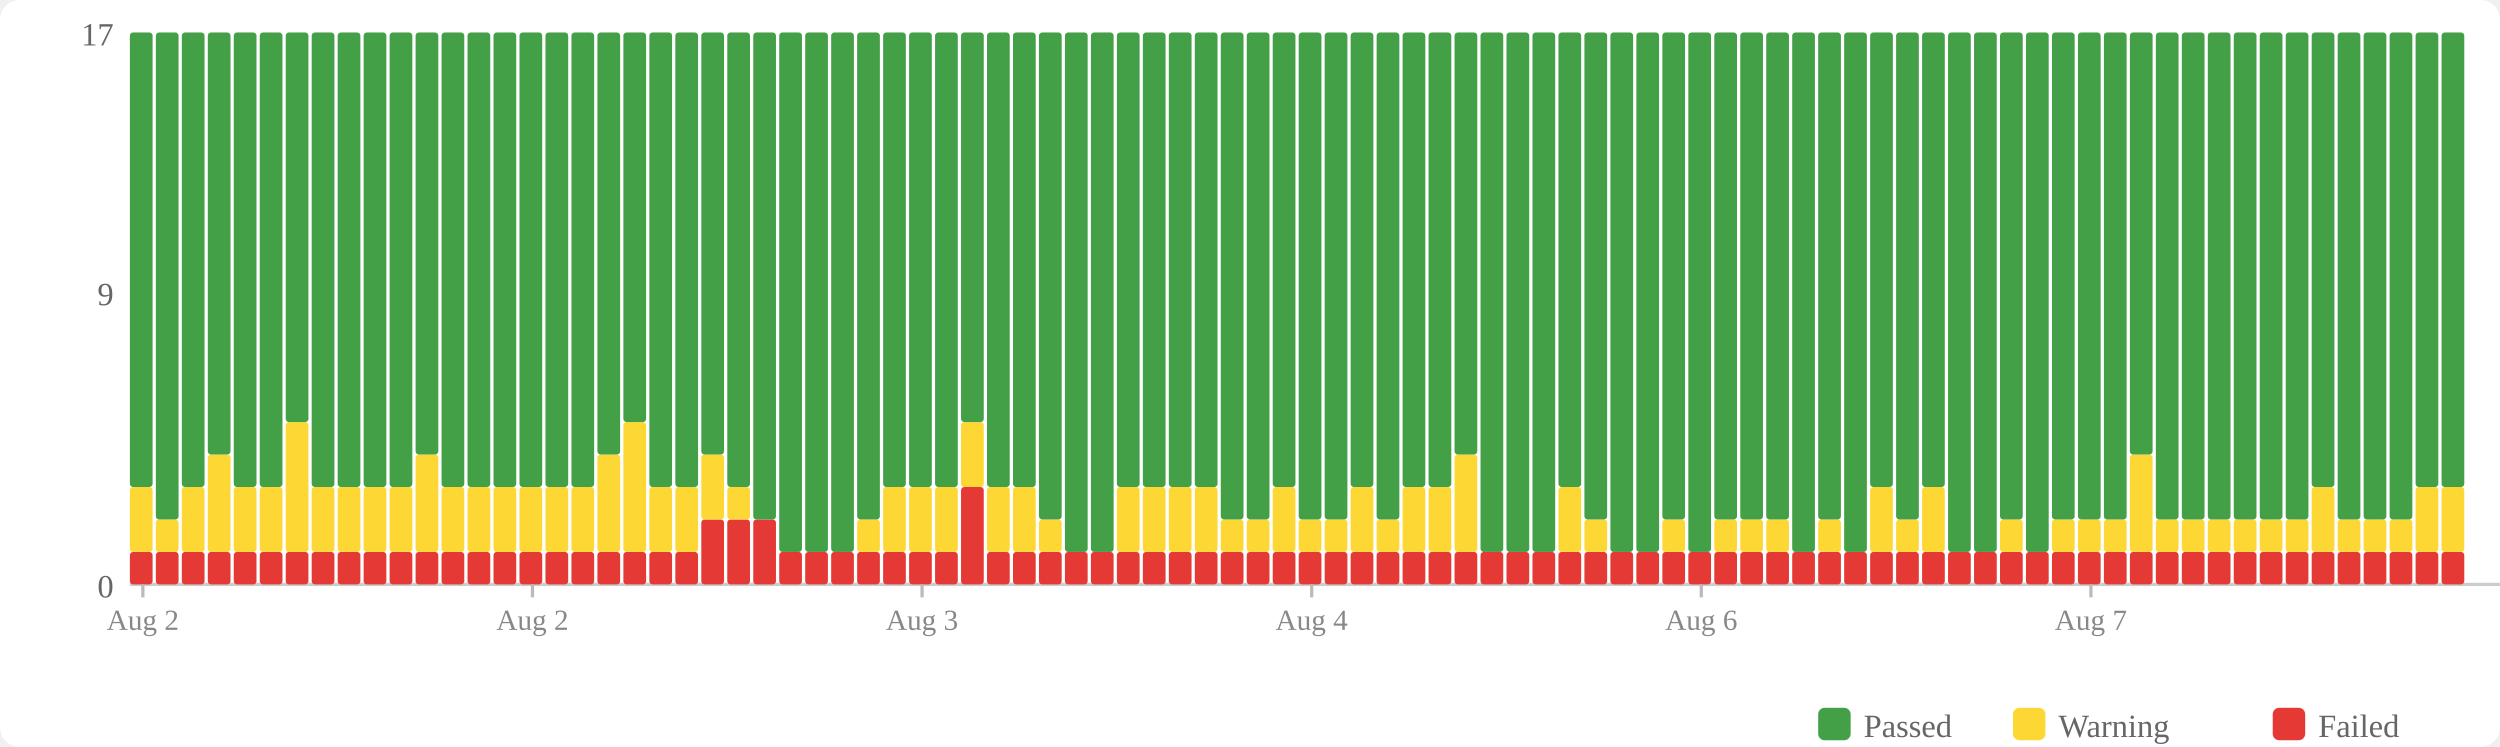
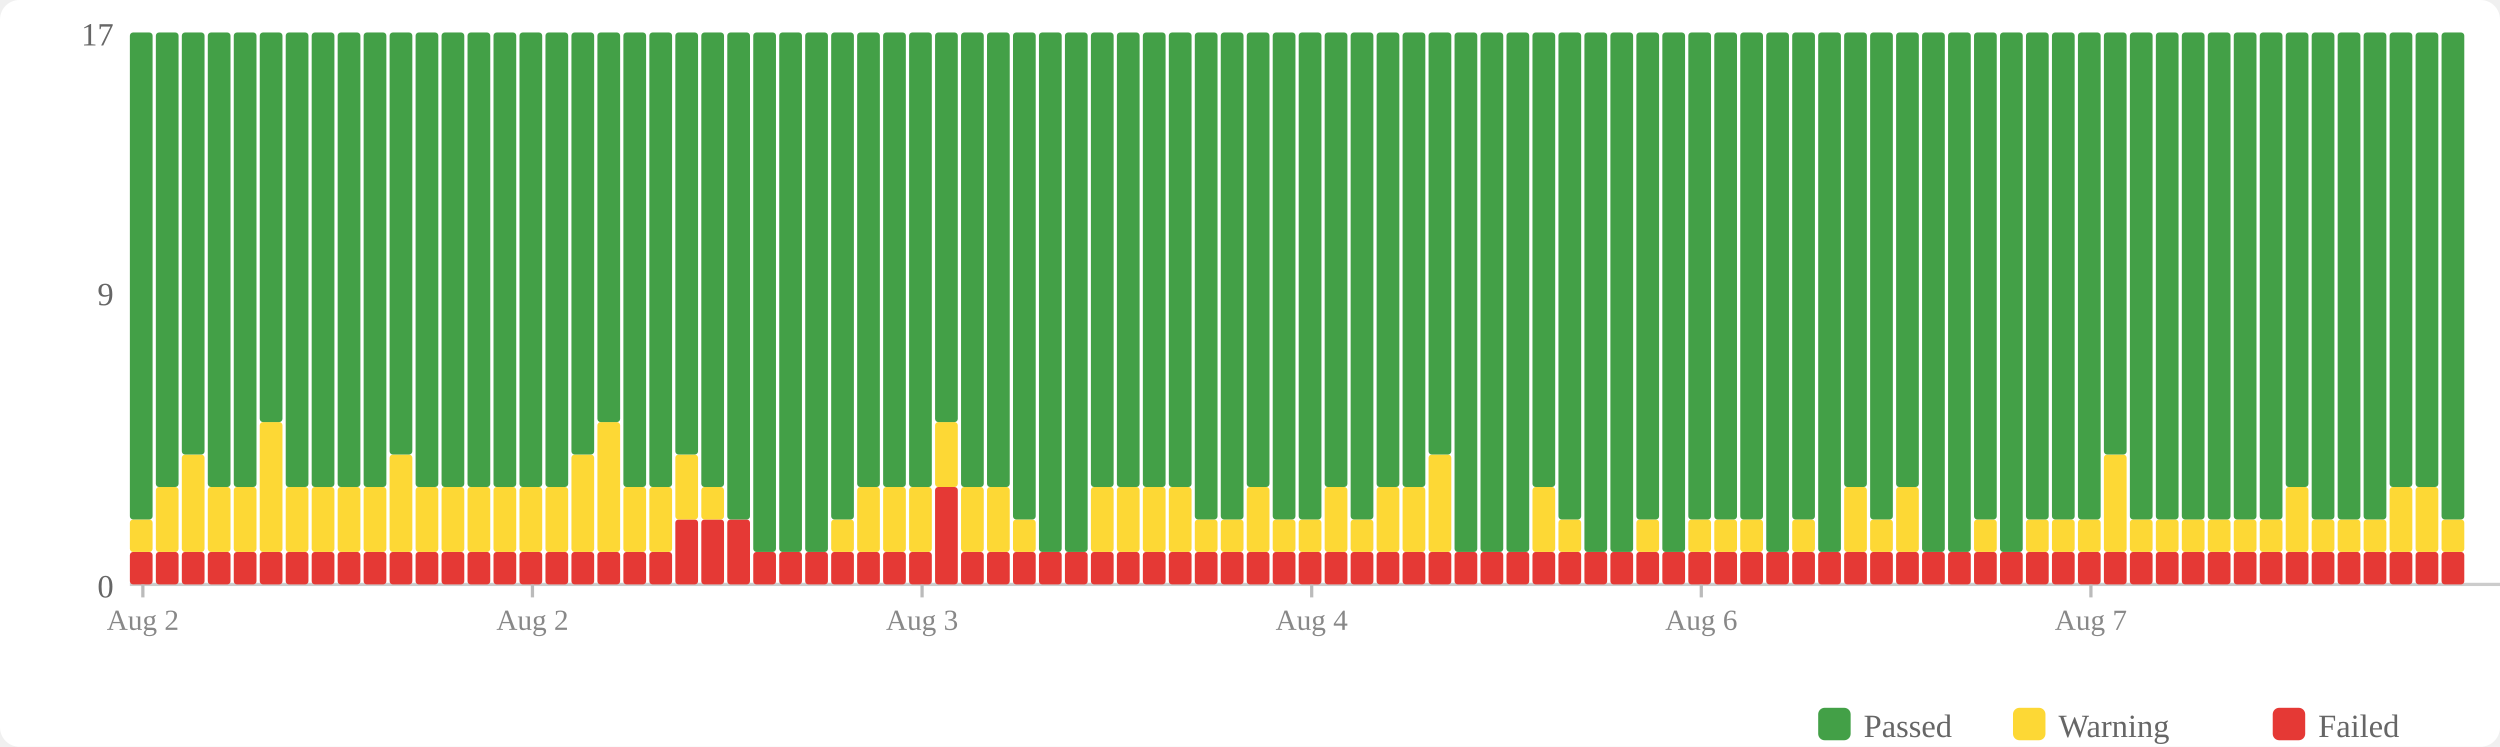
<svg xmlns="http://www.w3.org/2000/svg" width="770" height="230" viewBox="0 0 770 230">
  <rect width="770" height="230" fill="#fff" rx="6" />
  <rect x="560" y="218" width="10" height="10" fill="#43a047" rx="2" />
  <text x="574" y="227" font-size="10" fill="#666">Passed</text>
  <rect x="620" y="218" width="10" height="10" fill="#fdd835" rx="2" />
  <text x="634" y="227" font-size="10" fill="#666">Warning</text>
  <rect x="700" y="218" width="10" height="10" fill="#e53935" rx="2" />
  <text x="714" y="227" font-size="10" fill="#666">Failed</text>
  <text x="35" y="184" text-anchor="end" font-size="10" fill="#666">0</text>
  <text x="35" y="94" text-anchor="end" font-size="10" fill="#666">9</text>
  <text x="35" y="14" text-anchor="end" font-size="10" fill="#666">17</text>
  <line x1="40" y1="180" x2="770" y2="180" stroke="#ccc" stroke-width="1" />
  <rect x="40" y="170" width="7" height="10" fill="#e53935" rx="1" />
-   <rect x="40" y="150" width="7" height="20" fill="#fdd835" rx="1" />
-   <rect x="40" y="10" width="7" height="140" fill="#43a047" rx="1" />
+   <rect x="40" y="160" width="7" height="10" fill="#fdd835" rx="1" />
+   <rect x="40" y="10" width="7" height="150" fill="#43a047" rx="1" />
  <rect x="48" y="170" width="7" height="10" fill="#e53935" rx="1" />
-   <rect x="48" y="160" width="7" height="10" fill="#fdd835" rx="1" />
-   <rect x="48" y="10" width="7" height="150" fill="#43a047" rx="1" />
+   <rect x="48" y="150" width="7" height="20" fill="#fdd835" rx="1" />
+   <rect x="48" y="10" width="7" height="140" fill="#43a047" rx="1" />
  <rect x="56" y="170" width="7" height="10" fill="#e53935" rx="1" />
-   <rect x="56" y="150" width="7" height="20" fill="#fdd835" rx="1" />
-   <rect x="56" y="10" width="7" height="140" fill="#43a047" rx="1" />
+   <rect x="56" y="140" width="7" height="30" fill="#fdd835" rx="1" />
+   <rect x="56" y="10" width="7" height="130" fill="#43a047" rx="1" />
  <rect x="64" y="170" width="7" height="10" fill="#e53935" rx="1" />
-   <rect x="64" y="140" width="7" height="30" fill="#fdd835" rx="1" />
-   <rect x="64" y="10" width="7" height="130" fill="#43a047" rx="1" />
+   <rect x="64" y="150" width="7" height="20" fill="#fdd835" rx="1" />
+   <rect x="64" y="10" width="7" height="140" fill="#43a047" rx="1" />
  <rect x="72" y="170" width="7" height="10" fill="#e53935" rx="1" />
  <rect x="72" y="150" width="7" height="20" fill="#fdd835" rx="1" />
  <rect x="72" y="10" width="7" height="140" fill="#43a047" rx="1" />
  <rect x="80" y="170" width="7" height="10" fill="#e53935" rx="1" />
-   <rect x="80" y="150" width="7" height="20" fill="#fdd835" rx="1" />
-   <rect x="80" y="10" width="7" height="140" fill="#43a047" rx="1" />
+   <rect x="80" y="130" width="7" height="40" fill="#fdd835" rx="1" />
+   <rect x="80" y="10" width="7" height="120" fill="#43a047" rx="1" />
  <rect x="88" y="170" width="7" height="10" fill="#e53935" rx="1" />
-   <rect x="88" y="130" width="7" height="40" fill="#fdd835" rx="1" />
-   <rect x="88" y="10" width="7" height="120" fill="#43a047" rx="1" />
+   <rect x="88" y="150" width="7" height="20" fill="#fdd835" rx="1" />
+   <rect x="88" y="10" width="7" height="140" fill="#43a047" rx="1" />
  <rect x="96" y="170" width="7" height="10" fill="#e53935" rx="1" />
  <rect x="96" y="150" width="7" height="20" fill="#fdd835" rx="1" />
  <rect x="96" y="10" width="7" height="140" fill="#43a047" rx="1" />
  <rect x="104" y="170" width="7" height="10" fill="#e53935" rx="1" />
  <rect x="104" y="150" width="7" height="20" fill="#fdd835" rx="1" />
  <rect x="104" y="10" width="7" height="140" fill="#43a047" rx="1" />
  <rect x="112" y="170" width="7" height="10" fill="#e53935" rx="1" />
  <rect x="112" y="150" width="7" height="20" fill="#fdd835" rx="1" />
  <rect x="112" y="10" width="7" height="140" fill="#43a047" rx="1" />
  <rect x="120" y="170" width="7" height="10" fill="#e53935" rx="1" />
-   <rect x="120" y="150" width="7" height="20" fill="#fdd835" rx="1" />
-   <rect x="120" y="10" width="7" height="140" fill="#43a047" rx="1" />
+   <rect x="120" y="140" width="7" height="30" fill="#fdd835" rx="1" />
+   <rect x="120" y="10" width="7" height="130" fill="#43a047" rx="1" />
  <rect x="128" y="170" width="7" height="10" fill="#e53935" rx="1" />
-   <rect x="128" y="140" width="7" height="30" fill="#fdd835" rx="1" />
-   <rect x="128" y="10" width="7" height="130" fill="#43a047" rx="1" />
+   <rect x="128" y="150" width="7" height="20" fill="#fdd835" rx="1" />
+   <rect x="128" y="10" width="7" height="140" fill="#43a047" rx="1" />
  <rect x="136" y="170" width="7" height="10" fill="#e53935" rx="1" />
  <rect x="136" y="150" width="7" height="20" fill="#fdd835" rx="1" />
  <rect x="136" y="10" width="7" height="140" fill="#43a047" rx="1" />
  <rect x="144" y="170" width="7" height="10" fill="#e53935" rx="1" />
  <rect x="144" y="150" width="7" height="20" fill="#fdd835" rx="1" />
  <rect x="144" y="10" width="7" height="140" fill="#43a047" rx="1" />
  <rect x="152" y="170" width="7" height="10" fill="#e53935" rx="1" />
  <rect x="152" y="150" width="7" height="20" fill="#fdd835" rx="1" />
  <rect x="152" y="10" width="7" height="140" fill="#43a047" rx="1" />
  <rect x="160" y="170" width="7" height="10" fill="#e53935" rx="1" />
  <rect x="160" y="150" width="7" height="20" fill="#fdd835" rx="1" />
  <rect x="160" y="10" width="7" height="140" fill="#43a047" rx="1" />
  <rect x="168" y="170" width="7" height="10" fill="#e53935" rx="1" />
  <rect x="168" y="150" width="7" height="20" fill="#fdd835" rx="1" />
  <rect x="168" y="10" width="7" height="140" fill="#43a047" rx="1" />
  <rect x="176" y="170" width="7" height="10" fill="#e53935" rx="1" />
-   <rect x="176" y="150" width="7" height="20" fill="#fdd835" rx="1" />
-   <rect x="176" y="10" width="7" height="140" fill="#43a047" rx="1" />
+   <rect x="176" y="140" width="7" height="30" fill="#fdd835" rx="1" />
+   <rect x="176" y="10" width="7" height="130" fill="#43a047" rx="1" />
  <rect x="184" y="170" width="7" height="10" fill="#e53935" rx="1" />
-   <rect x="184" y="140" width="7" height="30" fill="#fdd835" rx="1" />
-   <rect x="184" y="10" width="7" height="130" fill="#43a047" rx="1" />
+   <rect x="184" y="130" width="7" height="40" fill="#fdd835" rx="1" />
+   <rect x="184" y="10" width="7" height="120" fill="#43a047" rx="1" />
  <rect x="192" y="170" width="7" height="10" fill="#e53935" rx="1" />
-   <rect x="192" y="130" width="7" height="40" fill="#fdd835" rx="1" />
-   <rect x="192" y="10" width="7" height="120" fill="#43a047" rx="1" />
+   <rect x="192" y="150" width="7" height="20" fill="#fdd835" rx="1" />
+   <rect x="192" y="10" width="7" height="140" fill="#43a047" rx="1" />
  <rect x="200" y="170" width="7" height="10" fill="#e53935" rx="1" />
  <rect x="200" y="150" width="7" height="20" fill="#fdd835" rx="1" />
  <rect x="200" y="10" width="7" height="140" fill="#43a047" rx="1" />
-   <rect x="208" y="170" width="7" height="10" fill="#e53935" rx="1" />
-   <rect x="208" y="150" width="7" height="20" fill="#fdd835" rx="1" />
-   <rect x="208" y="10" width="7" height="140" fill="#43a047" rx="1" />
+   <rect x="208" y="160" width="7" height="20" fill="#e53935" rx="1" />
+   <rect x="208" y="140" width="7" height="20" fill="#fdd835" rx="1" />
+   <rect x="208" y="10" width="7" height="130" fill="#43a047" rx="1" />
  <rect x="216" y="160" width="7" height="20" fill="#e53935" rx="1" />
-   <rect x="216" y="140" width="7" height="20" fill="#fdd835" rx="1" />
-   <rect x="216" y="10" width="7" height="130" fill="#43a047" rx="1" />
+   <rect x="216" y="150" width="7" height="10" fill="#fdd835" rx="1" />
+   <rect x="216" y="10" width="7" height="140" fill="#43a047" rx="1" />
  <rect x="224" y="160" width="7" height="20" fill="#e53935" rx="1" />
-   <rect x="224" y="150" width="7" height="10" fill="#fdd835" rx="1" />
-   <rect x="224" y="10" width="7" height="140" fill="#43a047" rx="1" />
-   <rect x="232" y="160" width="7" height="20" fill="#e53935" rx="1" />
-   <rect x="232" y="10" width="7" height="150" fill="#43a047" rx="1" />
+   <rect x="224" y="10" width="7" height="150" fill="#43a047" rx="1" />
+   <rect x="232" y="170" width="7" height="10" fill="#e53935" rx="1" />
+   <rect x="232" y="10" width="7" height="160" fill="#43a047" rx="1" />
  <rect x="240" y="170" width="7" height="10" fill="#e53935" rx="1" />
  <rect x="240" y="10" width="7" height="160" fill="#43a047" rx="1" />
  <rect x="248" y="170" width="7" height="10" fill="#e53935" rx="1" />
  <rect x="248" y="10" width="7" height="160" fill="#43a047" rx="1" />
  <rect x="256" y="170" width="7" height="10" fill="#e53935" rx="1" />
-   <rect x="256" y="10" width="7" height="160" fill="#43a047" rx="1" />
+   <rect x="256" y="160" width="7" height="10" fill="#fdd835" rx="1" />
+   <rect x="256" y="10" width="7" height="150" fill="#43a047" rx="1" />
  <rect x="264" y="170" width="7" height="10" fill="#e53935" rx="1" />
-   <rect x="264" y="160" width="7" height="10" fill="#fdd835" rx="1" />
-   <rect x="264" y="10" width="7" height="150" fill="#43a047" rx="1" />
+   <rect x="264" y="150" width="7" height="20" fill="#fdd835" rx="1" />
+   <rect x="264" y="10" width="7" height="140" fill="#43a047" rx="1" />
  <rect x="272" y="170" width="7" height="10" fill="#e53935" rx="1" />
  <rect x="272" y="150" width="7" height="20" fill="#fdd835" rx="1" />
  <rect x="272" y="10" width="7" height="140" fill="#43a047" rx="1" />
  <rect x="280" y="170" width="7" height="10" fill="#e53935" rx="1" />
  <rect x="280" y="150" width="7" height="20" fill="#fdd835" rx="1" />
  <rect x="280" y="10" width="7" height="140" fill="#43a047" rx="1" />
-   <rect x="288" y="170" width="7" height="10" fill="#e53935" rx="1" />
-   <rect x="288" y="150" width="7" height="20" fill="#fdd835" rx="1" />
-   <rect x="288" y="10" width="7" height="140" fill="#43a047" rx="1" />
-   <rect x="296" y="150" width="7" height="30" fill="#e53935" rx="1" />
-   <rect x="296" y="130" width="7" height="20" fill="#fdd835" rx="1" />
-   <rect x="296" y="10" width="7" height="120" fill="#43a047" rx="1" />
+   <rect x="288" y="150" width="7" height="30" fill="#e53935" rx="1" />
+   <rect x="288" y="130" width="7" height="20" fill="#fdd835" rx="1" />
+   <rect x="288" y="10" width="7" height="120" fill="#43a047" rx="1" />
+   <rect x="296" y="170" width="7" height="10" fill="#e53935" rx="1" />
+   <rect x="296" y="150" width="7" height="20" fill="#fdd835" rx="1" />
+   <rect x="296" y="10" width="7" height="140" fill="#43a047" rx="1" />
  <rect x="304" y="170" width="7" height="10" fill="#e53935" rx="1" />
  <rect x="304" y="150" width="7" height="20" fill="#fdd835" rx="1" />
  <rect x="304" y="10" width="7" height="140" fill="#43a047" rx="1" />
  <rect x="312" y="170" width="7" height="10" fill="#e53935" rx="1" />
-   <rect x="312" y="150" width="7" height="20" fill="#fdd835" rx="1" />
-   <rect x="312" y="10" width="7" height="140" fill="#43a047" rx="1" />
+   <rect x="312" y="160" width="7" height="10" fill="#fdd835" rx="1" />
+   <rect x="312" y="10" width="7" height="150" fill="#43a047" rx="1" />
  <rect x="320" y="170" width="7" height="10" fill="#e53935" rx="1" />
-   <rect x="320" y="160" width="7" height="10" fill="#fdd835" rx="1" />
-   <rect x="320" y="10" width="7" height="150" fill="#43a047" rx="1" />
+   <rect x="320" y="10" width="7" height="160" fill="#43a047" rx="1" />
  <rect x="328" y="170" width="7" height="10" fill="#e53935" rx="1" />
  <rect x="328" y="10" width="7" height="160" fill="#43a047" rx="1" />
  <rect x="336" y="170" width="7" height="10" fill="#e53935" rx="1" />
-   <rect x="336" y="10" width="7" height="160" fill="#43a047" rx="1" />
+   <rect x="336" y="150" width="7" height="20" fill="#fdd835" rx="1" />
+   <rect x="336" y="10" width="7" height="140" fill="#43a047" rx="1" />
  <rect x="344" y="170" width="7" height="10" fill="#e53935" rx="1" />
  <rect x="344" y="150" width="7" height="20" fill="#fdd835" rx="1" />
  <rect x="344" y="10" width="7" height="140" fill="#43a047" rx="1" />
  <rect x="352" y="170" width="7" height="10" fill="#e53935" rx="1" />
  <rect x="352" y="150" width="7" height="20" fill="#fdd835" rx="1" />
  <rect x="352" y="10" width="7" height="140" fill="#43a047" rx="1" />
  <rect x="360" y="170" width="7" height="10" fill="#e53935" rx="1" />
  <rect x="360" y="150" width="7" height="20" fill="#fdd835" rx="1" />
  <rect x="360" y="10" width="7" height="140" fill="#43a047" rx="1" />
  <rect x="368" y="170" width="7" height="10" fill="#e53935" rx="1" />
-   <rect x="368" y="150" width="7" height="20" fill="#fdd835" rx="1" />
-   <rect x="368" y="10" width="7" height="140" fill="#43a047" rx="1" />
+   <rect x="368" y="160" width="7" height="10" fill="#fdd835" rx="1" />
+   <rect x="368" y="10" width="7" height="150" fill="#43a047" rx="1" />
  <rect x="376" y="170" width="7" height="10" fill="#e53935" rx="1" />
  <rect x="376" y="160" width="7" height="10" fill="#fdd835" rx="1" />
  <rect x="376" y="10" width="7" height="150" fill="#43a047" rx="1" />
  <rect x="384" y="170" width="7" height="10" fill="#e53935" rx="1" />
-   <rect x="384" y="160" width="7" height="10" fill="#fdd835" rx="1" />
-   <rect x="384" y="10" width="7" height="150" fill="#43a047" rx="1" />
+   <rect x="384" y="150" width="7" height="20" fill="#fdd835" rx="1" />
+   <rect x="384" y="10" width="7" height="140" fill="#43a047" rx="1" />
  <rect x="392" y="170" width="7" height="10" fill="#e53935" rx="1" />
-   <rect x="392" y="150" width="7" height="20" fill="#fdd835" rx="1" />
-   <rect x="392" y="10" width="7" height="140" fill="#43a047" rx="1" />
+   <rect x="392" y="160" width="7" height="10" fill="#fdd835" rx="1" />
+   <rect x="392" y="10" width="7" height="150" fill="#43a047" rx="1" />
  <rect x="400" y="170" width="7" height="10" fill="#e53935" rx="1" />
  <rect x="400" y="160" width="7" height="10" fill="#fdd835" rx="1" />
  <rect x="400" y="10" width="7" height="150" fill="#43a047" rx="1" />
  <rect x="408" y="170" width="7" height="10" fill="#e53935" rx="1" />
-   <rect x="408" y="160" width="7" height="10" fill="#fdd835" rx="1" />
-   <rect x="408" y="10" width="7" height="150" fill="#43a047" rx="1" />
+   <rect x="408" y="150" width="7" height="20" fill="#fdd835" rx="1" />
+   <rect x="408" y="10" width="7" height="140" fill="#43a047" rx="1" />
  <rect x="416" y="170" width="7" height="10" fill="#e53935" rx="1" />
-   <rect x="416" y="150" width="7" height="20" fill="#fdd835" rx="1" />
-   <rect x="416" y="10" width="7" height="140" fill="#43a047" rx="1" />
+   <rect x="416" y="160" width="7" height="10" fill="#fdd835" rx="1" />
+   <rect x="416" y="10" width="7" height="150" fill="#43a047" rx="1" />
  <rect x="424" y="170" width="7" height="10" fill="#e53935" rx="1" />
-   <rect x="424" y="160" width="7" height="10" fill="#fdd835" rx="1" />
-   <rect x="424" y="10" width="7" height="150" fill="#43a047" rx="1" />
+   <rect x="424" y="150" width="7" height="20" fill="#fdd835" rx="1" />
+   <rect x="424" y="10" width="7" height="140" fill="#43a047" rx="1" />
  <rect x="432" y="170" width="7" height="10" fill="#e53935" rx="1" />
  <rect x="432" y="150" width="7" height="20" fill="#fdd835" rx="1" />
  <rect x="432" y="10" width="7" height="140" fill="#43a047" rx="1" />
  <rect x="440" y="170" width="7" height="10" fill="#e53935" rx="1" />
-   <rect x="440" y="150" width="7" height="20" fill="#fdd835" rx="1" />
-   <rect x="440" y="10" width="7" height="140" fill="#43a047" rx="1" />
+   <rect x="440" y="140" width="7" height="30" fill="#fdd835" rx="1" />
+   <rect x="440" y="10" width="7" height="130" fill="#43a047" rx="1" />
  <rect x="448" y="170" width="7" height="10" fill="#e53935" rx="1" />
-   <rect x="448" y="140" width="7" height="30" fill="#fdd835" rx="1" />
-   <rect x="448" y="10" width="7" height="130" fill="#43a047" rx="1" />
+   <rect x="448" y="10" width="7" height="160" fill="#43a047" rx="1" />
  <rect x="456" y="170" width="7" height="10" fill="#e53935" rx="1" />
  <rect x="456" y="10" width="7" height="160" fill="#43a047" rx="1" />
  <rect x="464" y="170" width="7" height="10" fill="#e53935" rx="1" />
  <rect x="464" y="10" width="7" height="160" fill="#43a047" rx="1" />
  <rect x="472" y="170" width="7" height="10" fill="#e53935" rx="1" />
-   <rect x="472" y="10" width="7" height="160" fill="#43a047" rx="1" />
+   <rect x="472" y="150" width="7" height="20" fill="#fdd835" rx="1" />
+   <rect x="472" y="10" width="7" height="140" fill="#43a047" rx="1" />
  <rect x="480" y="170" width="7" height="10" fill="#e53935" rx="1" />
-   <rect x="480" y="150" width="7" height="20" fill="#fdd835" rx="1" />
-   <rect x="480" y="10" width="7" height="140" fill="#43a047" rx="1" />
+   <rect x="480" y="160" width="7" height="10" fill="#fdd835" rx="1" />
+   <rect x="480" y="10" width="7" height="150" fill="#43a047" rx="1" />
  <rect x="488" y="170" width="7" height="10" fill="#e53935" rx="1" />
-   <rect x="488" y="160" width="7" height="10" fill="#fdd835" rx="1" />
-   <rect x="488" y="10" width="7" height="150" fill="#43a047" rx="1" />
+   <rect x="488" y="10" width="7" height="160" fill="#43a047" rx="1" />
  <rect x="496" y="170" width="7" height="10" fill="#e53935" rx="1" />
  <rect x="496" y="10" width="7" height="160" fill="#43a047" rx="1" />
  <rect x="504" y="170" width="7" height="10" fill="#e53935" rx="1" />
-   <rect x="504" y="10" width="7" height="160" fill="#43a047" rx="1" />
+   <rect x="504" y="160" width="7" height="10" fill="#fdd835" rx="1" />
+   <rect x="504" y="10" width="7" height="150" fill="#43a047" rx="1" />
  <rect x="512" y="170" width="7" height="10" fill="#e53935" rx="1" />
-   <rect x="512" y="160" width="7" height="10" fill="#fdd835" rx="1" />
-   <rect x="512" y="10" width="7" height="150" fill="#43a047" rx="1" />
+   <rect x="512" y="10" width="7" height="160" fill="#43a047" rx="1" />
  <rect x="520" y="170" width="7" height="10" fill="#e53935" rx="1" />
-   <rect x="520" y="10" width="7" height="160" fill="#43a047" rx="1" />
+   <rect x="520" y="160" width="7" height="10" fill="#fdd835" rx="1" />
+   <rect x="520" y="10" width="7" height="150" fill="#43a047" rx="1" />
  <rect x="528" y="170" width="7" height="10" fill="#e53935" rx="1" />
  <rect x="528" y="160" width="7" height="10" fill="#fdd835" rx="1" />
  <rect x="528" y="10" width="7" height="150" fill="#43a047" rx="1" />
  <rect x="536" y="170" width="7" height="10" fill="#e53935" rx="1" />
  <rect x="536" y="160" width="7" height="10" fill="#fdd835" rx="1" />
  <rect x="536" y="10" width="7" height="150" fill="#43a047" rx="1" />
  <rect x="544" y="170" width="7" height="10" fill="#e53935" rx="1" />
-   <rect x="544" y="160" width="7" height="10" fill="#fdd835" rx="1" />
-   <rect x="544" y="10" width="7" height="150" fill="#43a047" rx="1" />
+   <rect x="544" y="10" width="7" height="160" fill="#43a047" rx="1" />
  <rect x="552" y="170" width="7" height="10" fill="#e53935" rx="1" />
-   <rect x="552" y="10" width="7" height="160" fill="#43a047" rx="1" />
+   <rect x="552" y="160" width="7" height="10" fill="#fdd835" rx="1" />
+   <rect x="552" y="10" width="7" height="150" fill="#43a047" rx="1" />
  <rect x="560" y="170" width="7" height="10" fill="#e53935" rx="1" />
-   <rect x="560" y="160" width="7" height="10" fill="#fdd835" rx="1" />
-   <rect x="560" y="10" width="7" height="150" fill="#43a047" rx="1" />
+   <rect x="560" y="10" width="7" height="160" fill="#43a047" rx="1" />
  <rect x="568" y="170" width="7" height="10" fill="#e53935" rx="1" />
-   <rect x="568" y="10" width="7" height="160" fill="#43a047" rx="1" />
+   <rect x="568" y="150" width="7" height="20" fill="#fdd835" rx="1" />
+   <rect x="568" y="10" width="7" height="140" fill="#43a047" rx="1" />
  <rect x="576" y="170" width="7" height="10" fill="#e53935" rx="1" />
-   <rect x="576" y="150" width="7" height="20" fill="#fdd835" rx="1" />
-   <rect x="576" y="10" width="7" height="140" fill="#43a047" rx="1" />
+   <rect x="576" y="160" width="7" height="10" fill="#fdd835" rx="1" />
+   <rect x="576" y="10" width="7" height="150" fill="#43a047" rx="1" />
  <rect x="584" y="170" width="7" height="10" fill="#e53935" rx="1" />
-   <rect x="584" y="160" width="7" height="10" fill="#fdd835" rx="1" />
-   <rect x="584" y="10" width="7" height="150" fill="#43a047" rx="1" />
+   <rect x="584" y="150" width="7" height="20" fill="#fdd835" rx="1" />
+   <rect x="584" y="10" width="7" height="140" fill="#43a047" rx="1" />
  <rect x="592" y="170" width="7" height="10" fill="#e53935" rx="1" />
-   <rect x="592" y="150" width="7" height="20" fill="#fdd835" rx="1" />
-   <rect x="592" y="10" width="7" height="140" fill="#43a047" rx="1" />
+   <rect x="592" y="10" width="7" height="160" fill="#43a047" rx="1" />
  <rect x="600" y="170" width="7" height="10" fill="#e53935" rx="1" />
  <rect x="600" y="10" width="7" height="160" fill="#43a047" rx="1" />
  <rect x="608" y="170" width="7" height="10" fill="#e53935" rx="1" />
-   <rect x="608" y="10" width="7" height="160" fill="#43a047" rx="1" />
+   <rect x="608" y="160" width="7" height="10" fill="#fdd835" rx="1" />
+   <rect x="608" y="10" width="7" height="150" fill="#43a047" rx="1" />
  <rect x="616" y="170" width="7" height="10" fill="#e53935" rx="1" />
-   <rect x="616" y="160" width="7" height="10" fill="#fdd835" rx="1" />
-   <rect x="616" y="10" width="7" height="150" fill="#43a047" rx="1" />
+   <rect x="616" y="10" width="7" height="160" fill="#43a047" rx="1" />
  <rect x="624" y="170" width="7" height="10" fill="#e53935" rx="1" />
-   <rect x="624" y="10" width="7" height="160" fill="#43a047" rx="1" />
+   <rect x="624" y="160" width="7" height="10" fill="#fdd835" rx="1" />
+   <rect x="624" y="10" width="7" height="150" fill="#43a047" rx="1" />
  <rect x="632" y="170" width="7" height="10" fill="#e53935" rx="1" />
  <rect x="632" y="160" width="7" height="10" fill="#fdd835" rx="1" />
  <rect x="632" y="10" width="7" height="150" fill="#43a047" rx="1" />
  <rect x="640" y="170" width="7" height="10" fill="#e53935" rx="1" />
  <rect x="640" y="160" width="7" height="10" fill="#fdd835" rx="1" />
  <rect x="640" y="10" width="7" height="150" fill="#43a047" rx="1" />
  <rect x="648" y="170" width="7" height="10" fill="#e53935" rx="1" />
-   <rect x="648" y="160" width="7" height="10" fill="#fdd835" rx="1" />
-   <rect x="648" y="10" width="7" height="150" fill="#43a047" rx="1" />
+   <rect x="648" y="140" width="7" height="30" fill="#fdd835" rx="1" />
+   <rect x="648" y="10" width="7" height="130" fill="#43a047" rx="1" />
  <rect x="656" y="170" width="7" height="10" fill="#e53935" rx="1" />
-   <rect x="656" y="140" width="7" height="30" fill="#fdd835" rx="1" />
-   <rect x="656" y="10" width="7" height="130" fill="#43a047" rx="1" />
+   <rect x="656" y="160" width="7" height="10" fill="#fdd835" rx="1" />
+   <rect x="656" y="10" width="7" height="150" fill="#43a047" rx="1" />
  <rect x="664" y="170" width="7" height="10" fill="#e53935" rx="1" />
  <rect x="664" y="160" width="7" height="10" fill="#fdd835" rx="1" />
  <rect x="664" y="10" width="7" height="150" fill="#43a047" rx="1" />
  <rect x="672" y="170" width="7" height="10" fill="#e53935" rx="1" />
  <rect x="672" y="160" width="7" height="10" fill="#fdd835" rx="1" />
  <rect x="672" y="10" width="7" height="150" fill="#43a047" rx="1" />
  <rect x="680" y="170" width="7" height="10" fill="#e53935" rx="1" />
  <rect x="680" y="160" width="7" height="10" fill="#fdd835" rx="1" />
  <rect x="680" y="10" width="7" height="150" fill="#43a047" rx="1" />
  <rect x="688" y="170" width="7" height="10" fill="#e53935" rx="1" />
  <rect x="688" y="160" width="7" height="10" fill="#fdd835" rx="1" />
  <rect x="688" y="10" width="7" height="150" fill="#43a047" rx="1" />
  <rect x="696" y="170" width="7" height="10" fill="#e53935" rx="1" />
  <rect x="696" y="160" width="7" height="10" fill="#fdd835" rx="1" />
  <rect x="696" y="10" width="7" height="150" fill="#43a047" rx="1" />
  <rect x="704" y="170" width="7" height="10" fill="#e53935" rx="1" />
-   <rect x="704" y="160" width="7" height="10" fill="#fdd835" rx="1" />
-   <rect x="704" y="10" width="7" height="150" fill="#43a047" rx="1" />
+   <rect x="704" y="150" width="7" height="20" fill="#fdd835" rx="1" />
+   <rect x="704" y="10" width="7" height="140" fill="#43a047" rx="1" />
  <rect x="712" y="170" width="7" height="10" fill="#e53935" rx="1" />
-   <rect x="712" y="150" width="7" height="20" fill="#fdd835" rx="1" />
-   <rect x="712" y="10" width="7" height="140" fill="#43a047" rx="1" />
+   <rect x="712" y="160" width="7" height="10" fill="#fdd835" rx="1" />
+   <rect x="712" y="10" width="7" height="150" fill="#43a047" rx="1" />
  <rect x="720" y="170" width="7" height="10" fill="#e53935" rx="1" />
  <rect x="720" y="160" width="7" height="10" fill="#fdd835" rx="1" />
  <rect x="720" y="10" width="7" height="150" fill="#43a047" rx="1" />
  <rect x="728" y="170" width="7" height="10" fill="#e53935" rx="1" />
  <rect x="728" y="160" width="7" height="10" fill="#fdd835" rx="1" />
  <rect x="728" y="10" width="7" height="150" fill="#43a047" rx="1" />
  <rect x="736" y="170" width="7" height="10" fill="#e53935" rx="1" />
-   <rect x="736" y="160" width="7" height="10" fill="#fdd835" rx="1" />
-   <rect x="736" y="10" width="7" height="150" fill="#43a047" rx="1" />
+   <rect x="736" y="150" width="7" height="20" fill="#fdd835" rx="1" />
+   <rect x="736" y="10" width="7" height="140" fill="#43a047" rx="1" />
  <rect x="744" y="170" width="7" height="10" fill="#e53935" rx="1" />
  <rect x="744" y="150" width="7" height="20" fill="#fdd835" rx="1" />
  <rect x="744" y="10" width="7" height="140" fill="#43a047" rx="1" />
  <rect x="752" y="170" width="7" height="10" fill="#e53935" rx="1" />
-   <rect x="752" y="150" width="7" height="20" fill="#fdd835" rx="1" />
-   <rect x="752" y="10" width="7" height="140" fill="#43a047" rx="1" />
+   <rect x="752" y="160" width="7" height="10" fill="#fdd835" rx="1" />
+   <rect x="752" y="10" width="7" height="150" fill="#43a047" rx="1" />
  <line x1="44.0" y1="180" x2="44.0" y2="184" stroke="#bbb" stroke-width="1" />
  <text x="44.0" y="194" text-anchor="middle" font-size="9" fill="#888">Aug 2</text>
  <line x1="164.0" y1="180" x2="164.0" y2="184" stroke="#bbb" stroke-width="1" />
  <text x="164.0" y="194" text-anchor="middle" font-size="9" fill="#888">Aug 2</text>
  <line x1="284.0" y1="180" x2="284.0" y2="184" stroke="#bbb" stroke-width="1" />
  <text x="284.0" y="194" text-anchor="middle" font-size="9" fill="#888">Aug 3</text>
  <line x1="404.0" y1="180" x2="404.0" y2="184" stroke="#bbb" stroke-width="1" />
  <text x="404.0" y="194" text-anchor="middle" font-size="9" fill="#888">Aug 4</text>
  <line x1="524.0" y1="180" x2="524.0" y2="184" stroke="#bbb" stroke-width="1" />
  <text x="524.0" y="194" text-anchor="middle" font-size="9" fill="#888">Aug 6</text>
  <line x1="644.0" y1="180" x2="644.0" y2="184" stroke="#bbb" stroke-width="1" />
  <text x="644.0" y="194" text-anchor="middle" font-size="9" fill="#888">Aug 7</text>
</svg>
